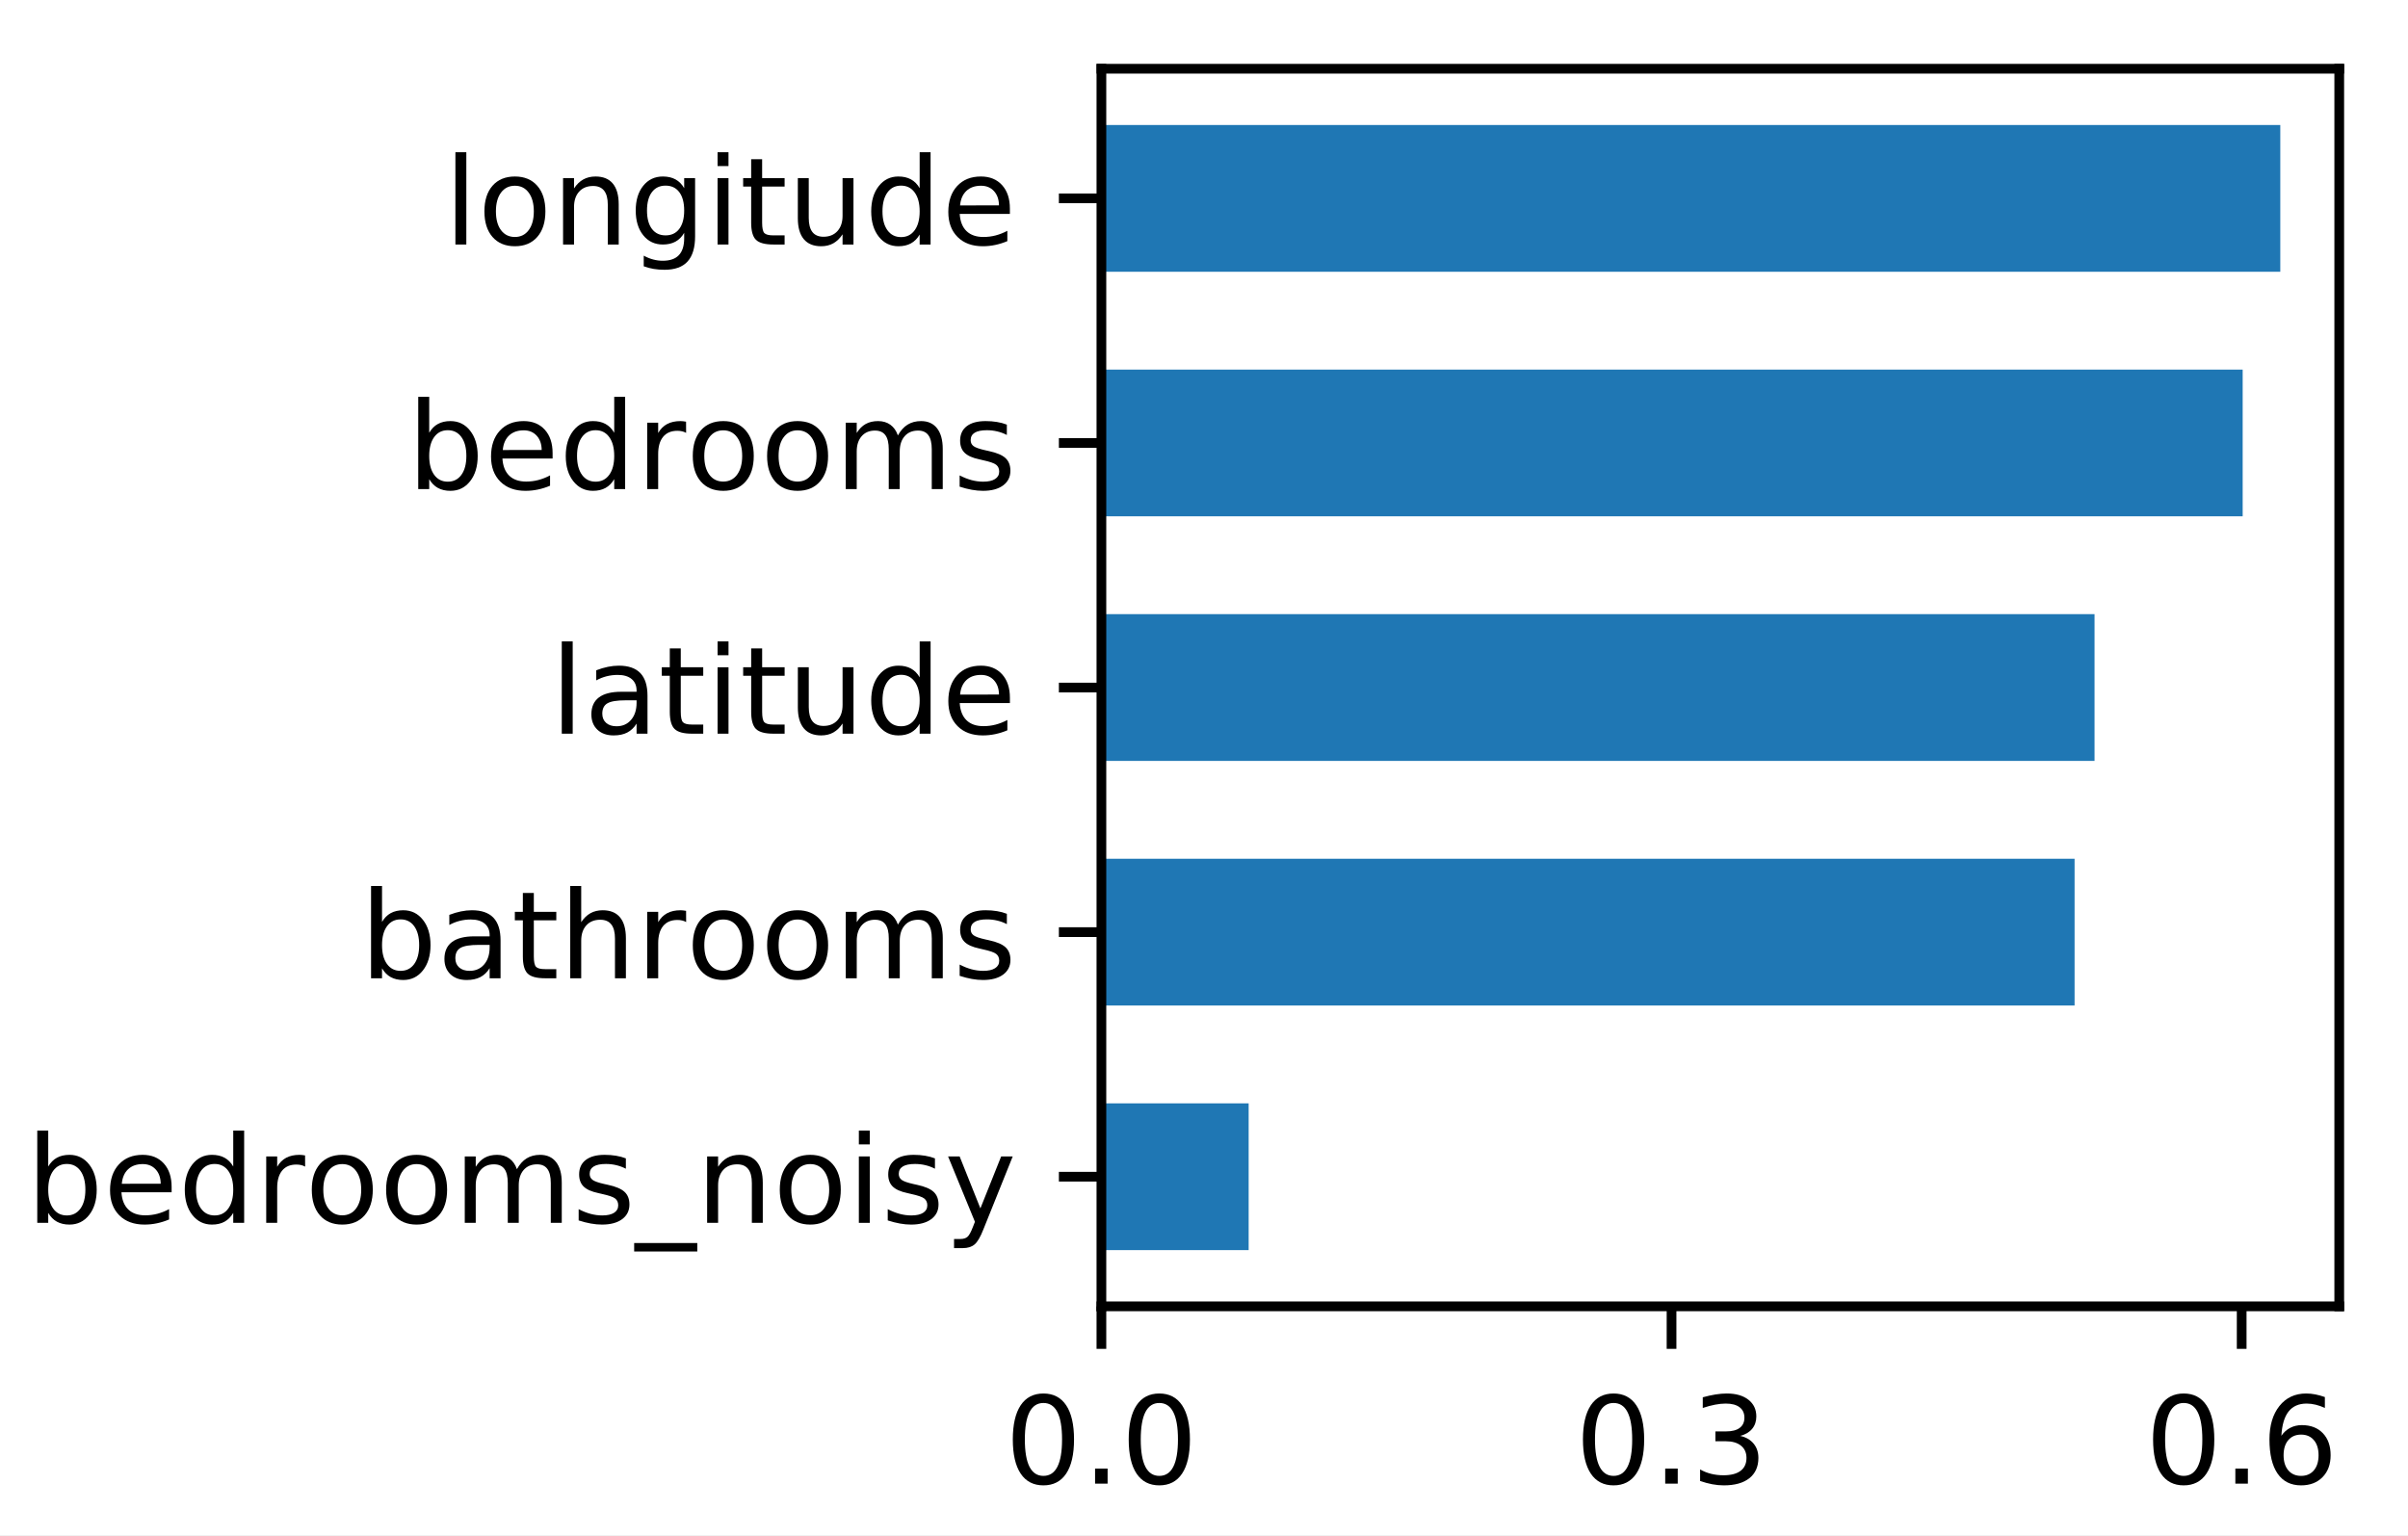
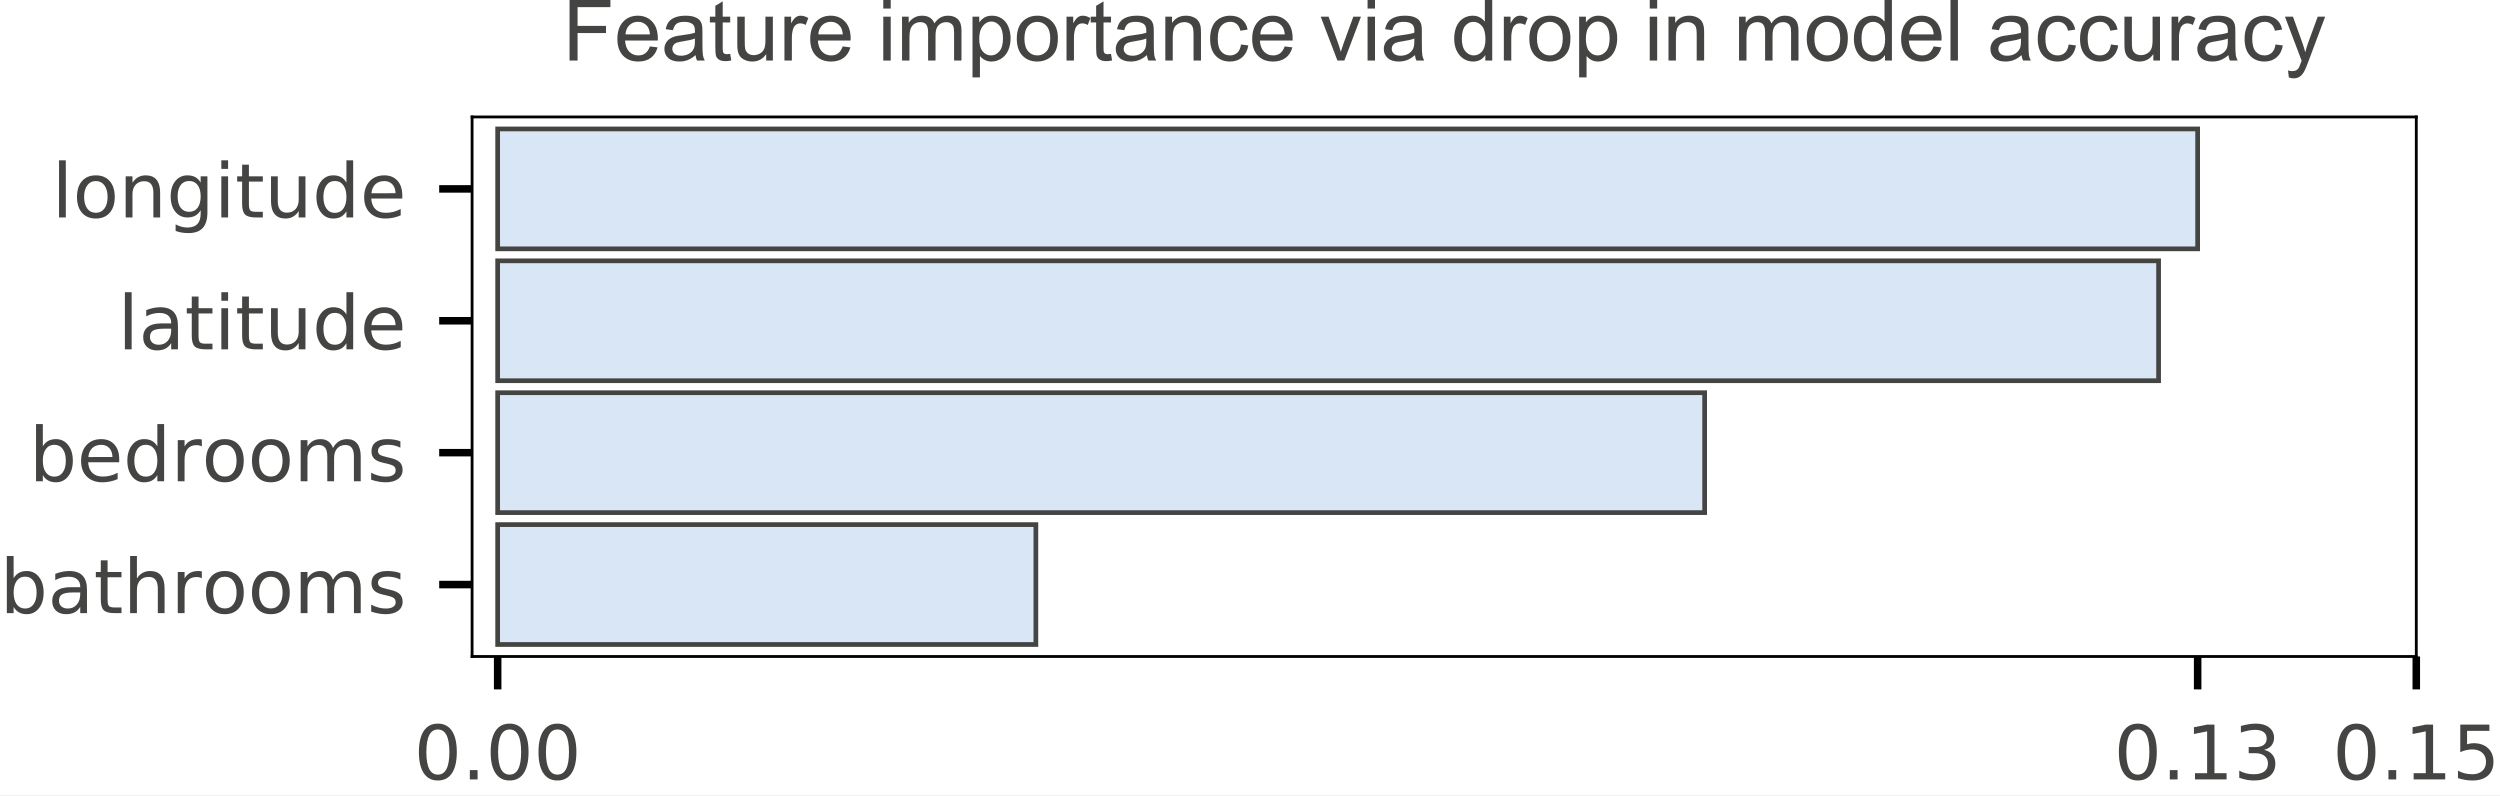
- <svg xmlns="http://www.w3.org/2000/svg" xmlns:xlink="http://www.w3.org/1999/xlink" height="126.398pt" version="1.1" viewBox="0 0 198.228 126.398" width="198.228pt">
+ <svg xmlns="http://www.w3.org/2000/svg" xmlns:xlink="http://www.w3.org/1999/xlink" height="84.585pt" version="1.1" viewBox="0 0 265.967 84.585" width="265.967pt">
  <defs>
    <style type="text/css">
*{stroke-linecap:butt;stroke-linejoin:round;}
  </style>
  </defs>
  <g id="figure_1">
    <g id="patch_1">
-       <path d="M 0 126.398  L 198.228 126.398  L 198.228 0  L 0 0  z " style="fill:#ffffff;" />
+       <path d="M 0 84.585  L 265.967 84.585  L 265.967 0  L 0 0  z " style="fill:#ffffff;" />
    </g>
    <g id="axes_1">
      <g id="patch_2">
-         <path d="M 90.668 107.56  L 192.568 107.56  L 192.568 5.66  L 90.668 5.66  z " style="fill:#ffffff;" />
+         <path d="M 50.224 69.842  L 257.061 69.842  L 257.061 12.442  L 50.224 12.442  z " style="fill:#ffffff;" />
      </g>
      <g id="patch_3">
-         <path clip-path="url(#pc4520ce288)" d="M 90.668 102.928  L 102.79 102.928  L 102.79 90.845  L 90.668 90.845  z " style="fill:#1f77b4;" />
+         <path clip-path="url(#pc465f124dc)" d="M 52.945 13.718  L 233.801 13.718  L 233.801 26.473  L 52.945 26.473  z " style="fill:#d9e6f5;stroke:#444443;stroke-linejoin:miter;stroke-width:0.5;" />
      </g>
      <g id="patch_4">
-         <path clip-path="url(#pc4520ce288)" d="M 90.668 82.79  L 170.781 82.79  L 170.781 70.707  L 90.668 70.707  z " style="fill:#1f77b4;" />
+         <path clip-path="url(#pc465f124dc)" d="M 52.945 27.749  L 229.646 27.749  L 229.646 40.504  L 52.945 40.504  z " style="fill:#d9e6f5;stroke:#444443;stroke-linejoin:miter;stroke-width:0.5;" />
      </g>
      <g id="patch_5">
-         <path clip-path="url(#pc4520ce288)" d="M 90.668 62.652  L 172.424 62.652  L 172.424 50.568  L 90.668 50.568  z " style="fill:#1f77b4;" />
+         <path clip-path="url(#pc465f124dc)" d="M 52.945 41.78  L 181.353 41.78  L 181.353 54.535  L 52.945 54.535  z " style="fill:#d9e6f5;stroke:#444443;stroke-linejoin:miter;stroke-width:0.5;" />
      </g>
      <g id="patch_6">
-         <path clip-path="url(#pc4520ce288)" d="M 90.668 42.513  L 184.618 42.513  L 184.618 30.43  L 90.668 30.43  z " style="fill:#1f77b4;" />
-       </g>
-       <g id="patch_7">
-         <path clip-path="url(#pc4520ce288)" d="M 90.668 22.375  L 187.715 22.375  L 187.715 10.292  L 90.668 10.292  z " style="fill:#1f77b4;" />
+         <path clip-path="url(#pc465f124dc)" d="M 52.945 55.811  L 110.203 55.811  L 110.203 68.566  L 52.945 68.566  z " style="fill:#d9e6f5;stroke:#444443;stroke-linejoin:miter;stroke-width:0.5;" />
      </g>
      <g id="matplotlib.axis_1">
        <g id="xtick_1">
          <g id="line2d_1">
            <defs>
-               <path d="M 0 0  L 0 3.5  " id="mdd2625c720" style="stroke:#000000;stroke-width:0.8;" />
-             </defs>
-             <g>
-               <use style="stroke:#000000;stroke-width:0.8;" x="90.668" xlink:href="#mdd2625c720" y="107.56" />
+               <path d="M 0 0  L 0 3.5  " id="m0de5655351" style="stroke:#000000;stroke-width:0.8;" />
+             </defs>
+             <g>
+               <use style="stroke:#000000;stroke-width:0.8;" x="52.945" xlink:href="#m0de5655351" y="69.842" />
            </g>
          </g>
          <g id="text_1">
            <defs>
              <path d="M 31.781 66.406  Q 24.172 66.406 20.328 58.906  Q 16.5 51.422 16.5 36.375  Q 16.5 21.391 20.328 13.891  Q 24.172 6.391 31.781 6.391  Q 39.453 6.391 43.281 13.891  Q 47.125 21.391 47.125 36.375  Q 47.125 51.422 43.281 58.906  Q 39.453 66.406 31.781 66.406  z M 31.781 74.219  Q 44.047 74.219 50.516 64.516  Q 56.984 54.828 56.984 36.375  Q 56.984 17.969 50.516 8.266  Q 44.047 -1.422 31.781 -1.422  Q 19.531 -1.422 13.062 8.266  Q 6.594 17.969 6.594 36.375  Q 6.594 54.828 13.062 64.516  Q 19.531 74.219 31.781 74.219  z " id="DejaVuSans-30" />
              <path d="M 10.688 12.406  L 21 12.406  L 21 0  L 10.688 0  z " id="DejaVuSans-2e" />
            </defs>
-             <g transform="translate(82.71625 122.1584)scale(0.1 -0.1)">
+             <g style="fill:#444443;" transform="translate(44.03905 82.92078)scale(0.08 -0.08)">
              <use xlink:href="#DejaVuSans-30" />
              <use x="63.623" xlink:href="#DejaVuSans-2e" />
              <use x="95.41" xlink:href="#DejaVuSans-30" />
+               <use x="159.033" xlink:href="#DejaVuSans-30" />
            </g>
          </g>
        </g>
        <g id="xtick_2">
          <g id="line2d_2">
            <g>
-               <use style="stroke:#000000;stroke-width:0.8;" x="137.602" xlink:href="#mdd2625c720" y="107.56" />
+               <use style="stroke:#000000;stroke-width:0.8;" x="233.801" xlink:href="#m0de5655351" y="69.842" />
            </g>
          </g>
          <g id="text_2">
            <defs>
+               <path d="M 12.406 8.297  L 28.516 8.297  L 28.516 63.922  L 10.984 60.406  L 10.984 69.391  L 28.422 72.906  L 38.281 72.906  L 38.281 8.297  L 54.391 8.297  L 54.391 0  L 12.406 0  z " id="DejaVuSans-31" />
              <path d="M 40.578 39.312  Q 47.656 37.797 51.625 33  Q 55.609 28.219 55.609 21.188  Q 55.609 10.406 48.188 4.484  Q 40.766 -1.422 27.094 -1.422  Q 22.516 -1.422 17.656 -0.516  Q 12.797 0.391 7.625 2.203  L 7.625 11.719  Q 11.719 9.328 16.594 8.109  Q 21.484 6.891 26.812 6.891  Q 36.078 6.891 40.938 10.547  Q 45.797 14.203 45.797 21.188  Q 45.797 27.641 41.281 31.266  Q 36.766 34.906 28.719 34.906  L 20.219 34.906  L 20.219 43.016  L 29.109 43.016  Q 36.375 43.016 40.234 45.922  Q 44.094 48.828 44.094 54.297  Q 44.094 59.906 40.109 62.906  Q 36.141 65.922 28.719 65.922  Q 24.656 65.922 20.016 65.031  Q 15.375 64.156 9.812 62.312  L 9.812 71.094  Q 15.438 72.656 20.344 73.438  Q 25.25 74.219 29.594 74.219  Q 40.828 74.219 47.359 69.109  Q 53.906 64.016 53.906 55.328  Q 53.906 49.266 50.438 45.094  Q 46.969 40.922 40.578 39.312  z " id="DejaVuSans-33" />
            </defs>
-             <g transform="translate(129.6503 122.1584)scale(0.1 -0.1)">
+             <g style="fill:#444443;" transform="translate(224.8943 82.92078)scale(0.08 -0.08)">
              <use xlink:href="#DejaVuSans-30" />
              <use x="63.623" xlink:href="#DejaVuSans-2e" />
-               <use x="95.41" xlink:href="#DejaVuSans-33" />
+               <use x="95.41" xlink:href="#DejaVuSans-31" />
+               <use x="159.033" xlink:href="#DejaVuSans-33" />
            </g>
          </g>
        </g>
        <g id="xtick_3">
          <g id="line2d_3">
            <g>
-               <use style="stroke:#000000;stroke-width:0.8;" x="184.536" xlink:href="#mdd2625c720" y="107.56" />
+               <use style="stroke:#000000;stroke-width:0.8;" x="257.061" xlink:href="#m0de5655351" y="69.842" />
            </g>
          </g>
          <g id="text_3">
            <defs>
-               <path d="M 33.016 40.375  Q 26.375 40.375 22.484 35.828  Q 18.609 31.297 18.609 23.391  Q 18.609 15.531 22.484 10.953  Q 26.375 6.391 33.016 6.391  Q 39.656 6.391 43.531 10.953  Q 47.406 15.531 47.406 23.391  Q 47.406 31.297 43.531 35.828  Q 39.656 40.375 33.016 40.375  z M 52.594 71.297  L 52.594 62.312  Q 48.875 64.062 45.094 64.984  Q 41.312 65.922 37.594 65.922  Q 27.828 65.922 22.672 59.328  Q 17.531 52.734 16.797 39.406  Q 19.672 43.656 24.016 45.922  Q 28.375 48.188 33.594 48.188  Q 44.578 48.188 50.953 41.516  Q 57.328 34.859 57.328 23.391  Q 57.328 12.156 50.688 5.359  Q 44.047 -1.422 33.016 -1.422  Q 20.359 -1.422 13.672 8.266  Q 6.984 17.969 6.984 36.375  Q 6.984 53.656 15.188 63.938  Q 23.391 74.219 37.203 74.219  Q 40.922 74.219 44.703 73.484  Q 48.484 72.75 52.594 71.297  z " id="DejaVuSans-36" />
-             </defs>
-             <g transform="translate(176.5843 122.1584)scale(0.1 -0.1)">
+               <path d="M 10.797 72.906  L 49.516 72.906  L 49.516 64.594  L 19.828 64.594  L 19.828 46.734  Q 21.969 47.469 24.109 47.828  Q 26.266 48.188 28.422 48.188  Q 40.625 48.188 47.75 41.5  Q 54.891 34.812 54.891 23.391  Q 54.891 11.625 47.562 5.094  Q 40.234 -1.422 26.906 -1.422  Q 22.312 -1.422 17.547 -0.641  Q 12.797 0.141 7.719 1.703  L 7.719 11.625  Q 12.109 9.234 16.797 8.062  Q 21.484 6.891 26.703 6.891  Q 35.156 6.891 40.078 11.328  Q 45.016 15.766 45.016 23.391  Q 45.016 31 40.078 35.438  Q 35.156 39.891 26.703 39.891  Q 22.75 39.891 18.812 39.016  Q 14.891 38.141 10.797 36.281  z " id="DejaVuSans-35" />
+             </defs>
+             <g style="fill:#444443;" transform="translate(248.155 82.92078)scale(0.08 -0.08)">
              <use xlink:href="#DejaVuSans-30" />
              <use x="63.623" xlink:href="#DejaVuSans-2e" />
-               <use x="95.41" xlink:href="#DejaVuSans-36" />
+               <use x="95.41" xlink:href="#DejaVuSans-31" />
+               <use x="159.033" xlink:href="#DejaVuSans-35" />
            </g>
          </g>
        </g>
      </g>
      <g id="matplotlib.axis_2">
        <g id="ytick_1">
          <g id="line2d_4">
            <defs>
-               <path d="M 0 0  L -3.5 0  " id="macccbef95c" style="stroke:#000000;stroke-width:0.8;" />
-             </defs>
-             <g>
-               <use style="stroke:#000000;stroke-width:0.8;" x="90.668" xlink:href="#macccbef95c" y="96.887" />
+               <path d="M 0 0  L -3.5 0  " id="me1aee304d0" style="stroke:#000000;stroke-width:0.8;" />
+             </defs>
+             <g>
+               <use style="stroke:#000000;stroke-width:0.8;" x="50.224" xlink:href="#me1aee304d0" y="20.095" />
            </g>
          </g>
          <g id="text_4">
            <defs>
+               <path d="M 9.422 75.984  L 18.406 75.984  L 18.406 0  L 9.422 0  z " id="DejaVuSans-6c" />
+               <path d="M 30.609 48.391  Q 23.391 48.391 19.188 42.75  Q 14.984 37.109 14.984 27.297  Q 14.984 17.484 19.156 11.844  Q 23.344 6.203 30.609 6.203  Q 37.797 6.203 41.984 11.859  Q 46.188 17.531 46.188 27.297  Q 46.188 37.016 41.984 42.703  Q 37.797 48.391 30.609 48.391  z M 30.609 56  Q 42.328 56 49.016 48.375  Q 55.719 40.766 55.719 27.297  Q 55.719 13.875 49.016 6.219  Q 42.328 -1.422 30.609 -1.422  Q 18.844 -1.422 12.172 6.219  Q 5.516 13.875 5.516 27.297  Q 5.516 40.766 12.172 48.375  Q 18.844 56 30.609 56  z " id="DejaVuSans-6f" />
+               <path d="M 54.891 33.016  L 54.891 0  L 45.906 0  L 45.906 32.719  Q 45.906 40.484 42.875 44.328  Q 39.844 48.188 33.797 48.188  Q 26.516 48.188 22.312 43.547  Q 18.109 38.922 18.109 30.906  L 18.109 0  L 9.078 0  L 9.078 54.688  L 18.109 54.688  L 18.109 46.188  Q 21.344 51.125 25.703 53.562  Q 30.078 56 35.797 56  Q 45.219 56 50.047 50.172  Q 54.891 44.344 54.891 33.016  z " id="DejaVuSans-6e" />
+               <path d="M 45.406 27.984  Q 45.406 37.75 41.375 43.109  Q 37.359 48.484 30.078 48.484  Q 22.859 48.484 18.828 43.109  Q 14.797 37.75 14.797 27.984  Q 14.797 18.266 18.828 12.891  Q 22.859 7.516 30.078 7.516  Q 37.359 7.516 41.375 12.891  Q 45.406 18.266 45.406 27.984  z M 54.391 6.781  Q 54.391 -7.172 48.188 -13.984  Q 42 -20.797 29.203 -20.797  Q 24.469 -20.797 20.266 -20.094  Q 16.062 -19.391 12.109 -17.922  L 12.109 -9.188  Q 16.062 -11.328 19.922 -12.344  Q 23.781 -13.375 27.781 -13.375  Q 36.625 -13.375 41.016 -8.766  Q 45.406 -4.156 45.406 5.172  L 45.406 9.625  Q 42.625 4.781 38.281 2.391  Q 33.938 0 27.875 0  Q 17.828 0 11.672 7.656  Q 5.516 15.328 5.516 27.984  Q 5.516 40.672 11.672 48.328  Q 17.828 56 27.875 56  Q 33.938 56 38.281 53.609  Q 42.625 51.219 45.406 46.391  L 45.406 54.688  L 54.391 54.688  z " id="DejaVuSans-67" />
+               <path d="M 9.422 54.688  L 18.406 54.688  L 18.406 0  L 9.422 0  z M 9.422 75.984  L 18.406 75.984  L 18.406 64.594  L 9.422 64.594  z " id="DejaVuSans-69" />
+               <path d="M 18.312 70.219  L 18.312 54.688  L 36.812 54.688  L 36.812 47.703  L 18.312 47.703  L 18.312 18.016  Q 18.312 11.328 20.141 9.422  Q 21.969 7.516 27.594 7.516  L 36.812 7.516  L 36.812 0  L 27.594 0  Q 17.188 0 13.234 3.875  Q 9.281 7.766 9.281 18.016  L 9.281 47.703  L 2.688 47.703  L 2.688 54.688  L 9.281 54.688  L 9.281 70.219  z " id="DejaVuSans-74" />
+               <path d="M 8.5 21.578  L 8.5 54.688  L 17.484 54.688  L 17.484 21.922  Q 17.484 14.156 20.5 10.266  Q 23.531 6.391 29.594 6.391  Q 36.859 6.391 41.078 11.031  Q 45.312 15.672 45.312 23.688  L 45.312 54.688  L 54.297 54.688  L 54.297 0  L 45.312 0  L 45.312 8.406  Q 42.047 3.422 37.719 1  Q 33.406 -1.422 27.688 -1.422  Q 18.266 -1.422 13.375 4.438  Q 8.5 10.297 8.5 21.578  z M 31.109 56  z " id="DejaVuSans-75" />
+               <path d="M 45.406 46.391  L 45.406 75.984  L 54.391 75.984  L 54.391 0  L 45.406 0  L 45.406 8.203  Q 42.578 3.328 38.25 0.953  Q 33.938 -1.422 27.875 -1.422  Q 17.969 -1.422 11.734 6.484  Q 5.516 14.406 5.516 27.297  Q 5.516 40.188 11.734 48.094  Q 17.969 56 27.875 56  Q 33.938 56 38.25 53.625  Q 42.578 51.266 45.406 46.391  z M 14.797 27.297  Q 14.797 17.391 18.875 11.75  Q 22.953 6.109 30.078 6.109  Q 37.203 6.109 41.297 11.75  Q 45.406 17.391 45.406 27.297  Q 45.406 37.203 41.297 42.844  Q 37.203 48.484 30.078 48.484  Q 22.953 48.484 18.875 42.844  Q 14.797 37.203 14.797 27.297  z " id="DejaVuSans-64" />
+               <path d="M 56.203 29.594  L 56.203 25.203  L 14.891 25.203  Q 15.484 15.922 20.484 11.062  Q 25.484 6.203 34.422 6.203  Q 39.594 6.203 44.453 7.469  Q 49.312 8.734 54.109 11.281  L 54.109 2.781  Q 49.266 0.734 44.188 -0.344  Q 39.109 -1.422 33.891 -1.422  Q 20.797 -1.422 13.156 6.188  Q 5.516 13.812 5.516 26.812  Q 5.516 40.234 12.766 48.109  Q 20.016 56 32.328 56  Q 43.359 56 49.781 48.891  Q 56.203 41.797 56.203 29.594  z M 47.219 32.234  Q 47.125 39.594 43.094 43.984  Q 39.062 48.391 32.422 48.391  Q 24.906 48.391 20.391 44.141  Q 15.875 39.891 15.188 32.172  z " id="DejaVuSans-65" />
+             </defs>
+             <g style="fill:#444443;" transform="translate(5.5275 23.13474)scale(0.08 -0.08)">
+               <use xlink:href="#DejaVuSans-6c" />
+               <use x="27.783" xlink:href="#DejaVuSans-6f" />
+               <use x="88.965" xlink:href="#DejaVuSans-6e" />
+               <use x="152.344" xlink:href="#DejaVuSans-67" />
+               <use x="215.82" xlink:href="#DejaVuSans-69" />
+               <use x="243.604" xlink:href="#DejaVuSans-74" />
+               <use x="282.812" xlink:href="#DejaVuSans-75" />
+               <use x="346.191" xlink:href="#DejaVuSans-64" />
+               <use x="409.668" xlink:href="#DejaVuSans-65" />
+             </g>
+           </g>
+         </g>
+         <g id="ytick_2">
+           <g id="line2d_5">
+             <g>
+               <use style="stroke:#000000;stroke-width:0.8;" x="50.224" xlink:href="#me1aee304d0" y="34.126" />
+             </g>
+           </g>
+           <g id="text_5">
+             <defs>
+               <path d="M 34.281 27.484  Q 23.391 27.484 19.188 25  Q 14.984 22.516 14.984 16.5  Q 14.984 11.719 18.141 8.906  Q 21.297 6.109 26.703 6.109  Q 34.188 6.109 38.703 11.406  Q 43.219 16.703 43.219 25.484  L 43.219 27.484  z M 52.203 31.203  L 52.203 0  L 43.219 0  L 43.219 8.297  Q 40.141 3.328 35.547 0.953  Q 30.953 -1.422 24.312 -1.422  Q 15.922 -1.422 10.953 3.297  Q 6 8.016 6 15.922  Q 6 25.141 12.172 29.828  Q 18.359 34.516 30.609 34.516  L 43.219 34.516  L 43.219 35.406  Q 43.219 41.609 39.141 45  Q 35.062 48.391 27.688 48.391  Q 23 48.391 18.547 47.266  Q 14.109 46.141 10.016 43.891  L 10.016 52.203  Q 14.938 54.109 19.578 55.047  Q 24.219 56 28.609 56  Q 40.484 56 46.344 49.844  Q 52.203 43.703 52.203 31.203  z " id="DejaVuSans-61" />
+             </defs>
+             <g style="fill:#444443;" transform="translate(12.5325 37.16585)scale(0.08 -0.08)">
+               <use xlink:href="#DejaVuSans-6c" />
+               <use x="27.783" xlink:href="#DejaVuSans-61" />
+               <use x="89.062" xlink:href="#DejaVuSans-74" />
+               <use x="128.271" xlink:href="#DejaVuSans-69" />
+               <use x="156.055" xlink:href="#DejaVuSans-74" />
+               <use x="195.264" xlink:href="#DejaVuSans-75" />
+               <use x="258.643" xlink:href="#DejaVuSans-64" />
+               <use x="322.119" xlink:href="#DejaVuSans-65" />
+             </g>
+           </g>
+         </g>
+         <g id="ytick_3">
+           <g id="line2d_6">
+             <g>
+               <use style="stroke:#000000;stroke-width:0.8;" x="50.224" xlink:href="#me1aee304d0" y="48.158" />
+             </g>
+           </g>
+           <g id="text_6">
+             <defs>
              <path d="M 48.688 27.297  Q 48.688 37.203 44.609 42.844  Q 40.531 48.484 33.406 48.484  Q 26.266 48.484 22.188 42.844  Q 18.109 37.203 18.109 27.297  Q 18.109 17.391 22.188 11.75  Q 26.266 6.109 33.406 6.109  Q 40.531 6.109 44.609 11.75  Q 48.688 17.391 48.688 27.297  z M 18.109 46.391  Q 20.953 51.266 25.266 53.625  Q 29.594 56 35.594 56  Q 45.562 56 51.781 48.094  Q 58.016 40.188 58.016 27.297  Q 58.016 14.406 51.781 6.484  Q 45.562 -1.422 35.594 -1.422  Q 29.594 -1.422 25.266 0.953  Q 20.953 3.328 18.109 8.203  L 18.109 0  L 9.078 0  L 9.078 75.984  L 18.109 75.984  z " id="DejaVuSans-62" />
-               <path d="M 56.203 29.594  L 56.203 25.203  L 14.891 25.203  Q 15.484 15.922 20.484 11.062  Q 25.484 6.203 34.422 6.203  Q 39.594 6.203 44.453 7.469  Q 49.312 8.734 54.109 11.281  L 54.109 2.781  Q 49.266 0.734 44.188 -0.344  Q 39.109 -1.422 33.891 -1.422  Q 20.797 -1.422 13.156 6.188  Q 5.516 13.812 5.516 26.812  Q 5.516 40.234 12.766 48.109  Q 20.016 56 32.328 56  Q 43.359 56 49.781 48.891  Q 56.203 41.797 56.203 29.594  z M 47.219 32.234  Q 47.125 39.594 43.094 43.984  Q 39.062 48.391 32.422 48.391  Q 24.906 48.391 20.391 44.141  Q 15.875 39.891 15.188 32.172  z " id="DejaVuSans-65" />
-               <path d="M 45.406 46.391  L 45.406 75.984  L 54.391 75.984  L 54.391 0  L 45.406 0  L 45.406 8.203  Q 42.578 3.328 38.25 0.953  Q 33.938 -1.422 27.875 -1.422  Q 17.969 -1.422 11.734 6.484  Q 5.516 14.406 5.516 27.297  Q 5.516 40.188 11.734 48.094  Q 17.969 56 27.875 56  Q 33.938 56 38.25 53.625  Q 42.578 51.266 45.406 46.391  z M 14.797 27.297  Q 14.797 17.391 18.875 11.75  Q 22.953 6.109 30.078 6.109  Q 37.203 6.109 41.297 11.75  Q 45.406 17.391 45.406 27.297  Q 45.406 37.203 41.297 42.844  Q 37.203 48.484 30.078 48.484  Q 22.953 48.484 18.875 42.844  Q 14.797 37.203 14.797 27.297  z " id="DejaVuSans-64" />
              <path d="M 41.109 46.297  Q 39.594 47.172 37.812 47.578  Q 36.031 48 33.891 48  Q 26.266 48 22.188 43.047  Q 18.109 38.094 18.109 28.812  L 18.109 0  L 9.078 0  L 9.078 54.688  L 18.109 54.688  L 18.109 46.188  Q 20.953 51.172 25.484 53.578  Q 30.031 56 36.531 56  Q 37.453 56 38.578 55.875  Q 39.703 55.766 41.062 55.516  z " id="DejaVuSans-72" />
-               <path d="M 30.609 48.391  Q 23.391 48.391 19.188 42.75  Q 14.984 37.109 14.984 27.297  Q 14.984 17.484 19.156 11.844  Q 23.344 6.203 30.609 6.203  Q 37.797 6.203 41.984 11.859  Q 46.188 17.531 46.188 27.297  Q 46.188 37.016 41.984 42.703  Q 37.797 48.391 30.609 48.391  z M 30.609 56  Q 42.328 56 49.016 48.375  Q 55.719 40.766 55.719 27.297  Q 55.719 13.875 49.016 6.219  Q 42.328 -1.422 30.609 -1.422  Q 18.844 -1.422 12.172 6.219  Q 5.516 13.875 5.516 27.297  Q 5.516 40.766 12.172 48.375  Q 18.844 56 30.609 56  z " id="DejaVuSans-6f" />
              <path d="M 52 44.188  Q 55.375 50.25 60.062 53.125  Q 64.75 56 71.094 56  Q 79.641 56 84.281 50.016  Q 88.922 44.047 88.922 33.016  L 88.922 0  L 79.891 0  L 79.891 32.719  Q 79.891 40.578 77.094 44.375  Q 74.312 48.188 68.609 48.188  Q 61.625 48.188 57.562 43.547  Q 53.516 38.922 53.516 30.906  L 53.516 0  L 44.484 0  L 44.484 32.719  Q 44.484 40.625 41.703 44.406  Q 38.922 48.188 33.109 48.188  Q 26.219 48.188 22.156 43.531  Q 18.109 38.875 18.109 30.906  L 18.109 0  L 9.078 0  L 9.078 54.688  L 18.109 54.688  L 18.109 46.188  Q 21.188 51.219 25.484 53.609  Q 29.781 56 35.688 56  Q 41.656 56 45.828 52.969  Q 50 49.953 52 44.188  z " id="DejaVuSans-6d" />
              <path d="M 44.281 53.078  L 44.281 44.578  Q 40.484 46.531 36.375 47.5  Q 32.281 48.484 27.875 48.484  Q 21.188 48.484 17.844 46.438  Q 14.5 44.391 14.5 40.281  Q 14.5 37.156 16.891 35.375  Q 19.281 33.594 26.516 31.984  L 29.594 31.297  Q 39.156 29.25 43.188 25.516  Q 47.219 21.781 47.219 15.094  Q 47.219 7.469 41.188 3.016  Q 35.156 -1.422 24.609 -1.422  Q 20.219 -1.422 15.453 -0.562  Q 10.688 0.297 5.422 2  L 5.422 11.281  Q 10.406 8.688 15.234 7.391  Q 20.062 6.109 24.812 6.109  Q 31.156 6.109 34.562 8.281  Q 37.984 10.453 37.984 14.406  Q 37.984 18.062 35.516 20.016  Q 33.062 21.969 24.703 23.781  L 21.578 24.516  Q 13.234 26.266 9.516 29.906  Q 5.812 33.547 5.812 39.891  Q 5.812 47.609 11.281 51.797  Q 16.75 56 26.812 56  Q 31.781 56 36.172 55.266  Q 40.578 54.547 44.281 53.078  z " id="DejaVuSans-73" />
-               <path d="M 50.984 -16.609  L 50.984 -23.578  L -0.984 -23.578  L -0.984 -16.609  z " id="DejaVuSans-5f" />
-               <path d="M 54.891 33.016  L 54.891 0  L 45.906 0  L 45.906 32.719  Q 45.906 40.484 42.875 44.328  Q 39.844 48.188 33.797 48.188  Q 26.516 48.188 22.312 43.547  Q 18.109 38.922 18.109 30.906  L 18.109 0  L 9.078 0  L 9.078 54.688  L 18.109 54.688  L 18.109 46.188  Q 21.344 51.125 25.703 53.562  Q 30.078 56 35.797 56  Q 45.219 56 50.047 50.172  Q 54.891 44.344 54.891 33.016  z " id="DejaVuSans-6e" />
-               <path d="M 9.422 54.688  L 18.406 54.688  L 18.406 0  L 9.422 0  z M 9.422 75.984  L 18.406 75.984  L 18.406 64.594  L 9.422 64.594  z " id="DejaVuSans-69" />
-               <path d="M 32.172 -5.078  Q 28.375 -14.844 24.75 -17.812  Q 21.141 -20.797 15.094 -20.797  L 7.906 -20.797  L 7.906 -13.281  L 13.188 -13.281  Q 16.891 -13.281 18.938 -11.516  Q 21 -9.766 23.484 -3.219  L 25.094 0.875  L 2.984 54.688  L 12.5 54.688  L 29.594 11.922  L 46.688 54.688  L 56.203 54.688  z " id="DejaVuSans-79" />
-             </defs>
-             <g transform="translate(2.16 100.6859)scale(0.1 -0.1)">
+             </defs>
+             <g style="fill:#444443;" transform="translate(3.1075 51.19696)scale(0.08 -0.08)">
              <use xlink:href="#DejaVuSans-62" />
              <use x="63.477" xlink:href="#DejaVuSans-65" />
              <use x="125" xlink:href="#DejaVuSans-64" />
              <use x="188.477" xlink:href="#DejaVuSans-72" />
              <use x="229.559" xlink:href="#DejaVuSans-6f" />
              <use x="290.74" xlink:href="#DejaVuSans-6f" />
              <use x="351.922" xlink:href="#DejaVuSans-6d" />
              <use x="449.334" xlink:href="#DejaVuSans-73" />
-               <use x="501.434" xlink:href="#DejaVuSans-5f" />
-               <use x="551.434" xlink:href="#DejaVuSans-6e" />
-               <use x="614.812" xlink:href="#DejaVuSans-6f" />
-               <use x="675.994" xlink:href="#DejaVuSans-69" />
-               <use x="703.777" xlink:href="#DejaVuSans-73" />
-               <use x="755.877" xlink:href="#DejaVuSans-79" />
-             </g>
-           </g>
-         </g>
-         <g id="ytick_2">
-           <g id="line2d_5">
-             <g>
-               <use style="stroke:#000000;stroke-width:0.8;" x="90.668" xlink:href="#macccbef95c" y="76.748" />
-             </g>
-           </g>
-           <g id="text_5">
-             <defs>
-               <path d="M 34.281 27.484  Q 23.391 27.484 19.188 25  Q 14.984 22.516 14.984 16.5  Q 14.984 11.719 18.141 8.906  Q 21.297 6.109 26.703 6.109  Q 34.188 6.109 38.703 11.406  Q 43.219 16.703 43.219 25.484  L 43.219 27.484  z M 52.203 31.203  L 52.203 0  L 43.219 0  L 43.219 8.297  Q 40.141 3.328 35.547 0.953  Q 30.953 -1.422 24.312 -1.422  Q 15.922 -1.422 10.953 3.297  Q 6 8.016 6 15.922  Q 6 25.141 12.172 29.828  Q 18.359 34.516 30.609 34.516  L 43.219 34.516  L 43.219 35.406  Q 43.219 41.609 39.141 45  Q 35.062 48.391 27.688 48.391  Q 23 48.391 18.547 47.266  Q 14.109 46.141 10.016 43.891  L 10.016 52.203  Q 14.938 54.109 19.578 55.047  Q 24.219 56 28.609 56  Q 40.484 56 46.344 49.844  Q 52.203 43.703 52.203 31.203  z " id="DejaVuSans-61" />
-               <path d="M 18.312 70.219  L 18.312 54.688  L 36.812 54.688  L 36.812 47.703  L 18.312 47.703  L 18.312 18.016  Q 18.312 11.328 20.141 9.422  Q 21.969 7.516 27.594 7.516  L 36.812 7.516  L 36.812 0  L 27.594 0  Q 17.188 0 13.234 3.875  Q 9.281 7.766 9.281 18.016  L 9.281 47.703  L 2.688 47.703  L 2.688 54.688  L 9.281 54.688  L 9.281 70.219  z " id="DejaVuSans-74" />
+             </g>
+           </g>
+         </g>
+         <g id="ytick_4">
+           <g id="line2d_7">
+             <g>
+               <use style="stroke:#000000;stroke-width:0.8;" x="50.224" xlink:href="#me1aee304d0" y="62.189" />
+             </g>
+           </g>
+           <g id="text_7">
+             <defs>
              <path d="M 54.891 33.016  L 54.891 0  L 45.906 0  L 45.906 32.719  Q 45.906 40.484 42.875 44.328  Q 39.844 48.188 33.797 48.188  Q 26.516 48.188 22.312 43.547  Q 18.109 38.922 18.109 30.906  L 18.109 0  L 9.078 0  L 9.078 75.984  L 18.109 75.984  L 18.109 46.188  Q 21.344 51.125 25.703 53.562  Q 30.078 56 35.797 56  Q 45.219 56 50.047 50.172  Q 54.891 44.344 54.891 33.016  z " id="DejaVuSans-68" />
            </defs>
-             <g transform="translate(29.63812 80.54756)scale(0.1 -0.1)">
+             <g style="fill:#444443;" transform="translate(0 65.22807)scale(0.08 -0.08)">
              <use xlink:href="#DejaVuSans-62" />
              <use x="63.477" xlink:href="#DejaVuSans-61" />
              <use x="124.756" xlink:href="#DejaVuSans-74" />
              <use x="163.965" xlink:href="#DejaVuSans-68" />
              <use x="227.344" xlink:href="#DejaVuSans-72" />
              <use x="268.426" xlink:href="#DejaVuSans-6f" />
              <use x="329.607" xlink:href="#DejaVuSans-6f" />
              <use x="390.789" xlink:href="#DejaVuSans-6d" />
              <use x="488.201" xlink:href="#DejaVuSans-73" />
            </g>
          </g>
        </g>
-         <g id="ytick_3">
-           <g id="line2d_6">
-             <g>
-               <use style="stroke:#000000;stroke-width:0.8;" x="90.668" xlink:href="#macccbef95c" y="56.61" />
-             </g>
-           </g>
-           <g id="text_6">
-             <defs>
-               <path d="M 9.422 75.984  L 18.406 75.984  L 18.406 0  L 9.422 0  z " id="DejaVuSans-6c" />
-               <path d="M 8.5 21.578  L 8.5 54.688  L 17.484 54.688  L 17.484 21.922  Q 17.484 14.156 20.5 10.266  Q 23.531 6.391 29.594 6.391  Q 36.859 6.391 41.078 11.031  Q 45.312 15.672 45.312 23.688  L 45.312 54.688  L 54.297 54.688  L 54.297 0  L 45.312 0  L 45.312 8.406  Q 42.047 3.422 37.719 1  Q 33.406 -1.422 27.688 -1.422  Q 18.266 -1.422 13.375 4.438  Q 8.5 10.297 8.5 21.578  z M 31.109 56  z " id="DejaVuSans-75" />
-             </defs>
-             <g transform="translate(45.30375 60.40922)scale(0.1 -0.1)">
-               <use xlink:href="#DejaVuSans-6c" />
-               <use x="27.783" xlink:href="#DejaVuSans-61" />
-               <use x="89.062" xlink:href="#DejaVuSans-74" />
-               <use x="128.271" xlink:href="#DejaVuSans-69" />
-               <use x="156.055" xlink:href="#DejaVuSans-74" />
-               <use x="195.264" xlink:href="#DejaVuSans-75" />
-               <use x="258.643" xlink:href="#DejaVuSans-64" />
-               <use x="322.119" xlink:href="#DejaVuSans-65" />
-             </g>
-           </g>
-         </g>
-         <g id="ytick_4">
-           <g id="line2d_7">
-             <g>
-               <use style="stroke:#000000;stroke-width:0.8;" x="90.668" xlink:href="#macccbef95c" y="36.472" />
-             </g>
-           </g>
-           <g id="text_7">
-             <g transform="translate(33.5225 40.27088)scale(0.1 -0.1)">
-               <use xlink:href="#DejaVuSans-62" />
-               <use x="63.477" xlink:href="#DejaVuSans-65" />
-               <use x="125" xlink:href="#DejaVuSans-64" />
-               <use x="188.477" xlink:href="#DejaVuSans-72" />
-               <use x="229.559" xlink:href="#DejaVuSans-6f" />
-               <use x="290.74" xlink:href="#DejaVuSans-6f" />
-               <use x="351.922" xlink:href="#DejaVuSans-6d" />
-               <use x="449.334" xlink:href="#DejaVuSans-73" />
-             </g>
-           </g>
-         </g>
-         <g id="ytick_5">
-           <g id="line2d_8">
-             <g>
-               <use style="stroke:#000000;stroke-width:0.8;" x="90.668" xlink:href="#macccbef95c" y="16.333" />
-             </g>
-           </g>
-           <g id="text_8">
-             <defs>
-               <path d="M 45.406 27.984  Q 45.406 37.75 41.375 43.109  Q 37.359 48.484 30.078 48.484  Q 22.859 48.484 18.828 43.109  Q 14.797 37.75 14.797 27.984  Q 14.797 18.266 18.828 12.891  Q 22.859 7.516 30.078 7.516  Q 37.359 7.516 41.375 12.891  Q 45.406 18.266 45.406 27.984  z M 54.391 6.781  Q 54.391 -7.172 48.188 -13.984  Q 42 -20.797 29.203 -20.797  Q 24.469 -20.797 20.266 -20.094  Q 16.062 -19.391 12.109 -17.922  L 12.109 -9.188  Q 16.062 -11.328 19.922 -12.344  Q 23.781 -13.375 27.781 -13.375  Q 36.625 -13.375 41.016 -8.766  Q 45.406 -4.156 45.406 5.172  L 45.406 9.625  Q 42.625 4.781 38.281 2.391  Q 33.938 0 27.875 0  Q 17.828 0 11.672 7.656  Q 5.516 15.328 5.516 27.984  Q 5.516 40.672 11.672 48.328  Q 17.828 56 27.875 56  Q 33.938 56 38.281 53.609  Q 42.625 51.219 45.406 46.391  L 45.406 54.688  L 54.391 54.688  z " id="DejaVuSans-67" />
-             </defs>
-             <g transform="translate(36.5475 20.13254)scale(0.1 -0.1)">
-               <use xlink:href="#DejaVuSans-6c" />
-               <use x="27.783" xlink:href="#DejaVuSans-6f" />
-               <use x="88.965" xlink:href="#DejaVuSans-6e" />
-               <use x="152.344" xlink:href="#DejaVuSans-67" />
-               <use x="215.82" xlink:href="#DejaVuSans-69" />
-               <use x="243.604" xlink:href="#DejaVuSans-74" />
-               <use x="282.812" xlink:href="#DejaVuSans-75" />
-               <use x="346.191" xlink:href="#DejaVuSans-64" />
-               <use x="409.668" xlink:href="#DejaVuSans-65" />
-             </g>
-           </g>
-         </g>
+       </g>
+       <g id="patch_7">
+         <path d="M 50.224 69.842  L 50.224 12.442  " style="fill:none;stroke:#000000;stroke-linecap:square;stroke-linejoin:miter;stroke-width:0.3;" />
      </g>
      <g id="patch_8">
-         <path d="M 90.668 107.56  L 90.668 5.66  " style="fill:none;stroke:#000000;stroke-linecap:square;stroke-linejoin:miter;stroke-width:0.8;" />
+         <path d="M 257.061 69.842  L 257.061 12.442  " style="fill:none;stroke:#000000;stroke-linecap:square;stroke-linejoin:miter;stroke-width:0.3;" />
      </g>
      <g id="patch_9">
-         <path d="M 192.568 107.56  L 192.568 5.66  " style="fill:none;stroke:#000000;stroke-linecap:square;stroke-linejoin:miter;stroke-width:0.8;" />
+         <path d="M 50.224 69.842  L 257.061 69.842  " style="fill:none;stroke:#000000;stroke-linecap:square;stroke-linejoin:miter;stroke-width:0.3;" />
      </g>
      <g id="patch_10">
-         <path d="M 90.668 107.56  L 192.568 107.56  " style="fill:none;stroke:#000000;stroke-linecap:square;stroke-linejoin:miter;stroke-width:0.8;" />
-       </g>
-       <g id="patch_11">
-         <path d="M 90.668 5.66  L 192.568 5.66  " style="fill:none;stroke:#000000;stroke-linecap:square;stroke-linejoin:miter;stroke-width:0.8;" />
+         <path d="M 50.224 12.442  L 257.061 12.442  " style="fill:none;stroke:#000000;stroke-linecap:square;stroke-linejoin:miter;stroke-width:0.3;" />
+       </g>
+       <g id="text_8">
+         <defs>
+           <path d="M 8.203 0  L 8.203 71.578  L 56.5 71.578  L 56.5 63.141  L 17.672 63.141  L 17.672 40.969  L 51.266 40.969  L 51.266 32.516  L 17.672 32.516  L 17.672 0  z " id="ArialMT-46" />
+           <path d="M 42.094 16.703  L 51.172 15.578  Q 49.031 7.625 43.219 3.219  Q 37.406 -1.172 28.375 -1.172  Q 17 -1.172 10.328 5.828  Q 3.656 12.844 3.656 25.484  Q 3.656 38.578 10.391 45.797  Q 17.141 53.031 27.875 53.031  Q 38.281 53.031 44.875 45.953  Q 51.469 38.875 51.469 26.031  Q 51.469 25.25 51.422 23.688  L 12.75 23.688  Q 13.234 15.141 17.578 10.594  Q 21.922 6.062 28.422 6.062  Q 33.25 6.062 36.672 8.594  Q 40.094 11.141 42.094 16.703  z M 13.234 30.906  L 42.188 30.906  Q 41.609 37.453 38.875 40.719  Q 34.672 45.797 27.984 45.797  Q 21.922 45.797 17.797 41.75  Q 13.672 37.703 13.234 30.906  z " id="ArialMT-65" />
+           <path d="M 40.438 6.391  Q 35.547 2.25 31.031 0.531  Q 26.516 -1.172 21.344 -1.172  Q 12.797 -1.172 8.203 3  Q 3.609 7.172 3.609 13.672  Q 3.609 17.484 5.344 20.625  Q 7.078 23.781 9.891 25.688  Q 12.703 27.594 16.219 28.562  Q 18.797 29.25 24.031 29.891  Q 34.672 31.156 39.703 32.906  Q 39.75 34.719 39.75 35.203  Q 39.75 40.578 37.25 42.781  Q 33.891 45.75 27.25 45.75  Q 21.047 45.75 18.094 43.578  Q 15.141 41.406 13.719 35.891  L 5.125 37.062  Q 6.297 42.578 8.984 45.969  Q 11.672 49.359 16.75 51.188  Q 21.828 53.031 28.516 53.031  Q 35.156 53.031 39.297 51.469  Q 43.453 49.906 45.406 47.531  Q 47.359 45.172 48.141 41.547  Q 48.578 39.312 48.578 33.453  L 48.578 21.734  Q 48.578 9.469 49.141 6.219  Q 49.703 2.984 51.375 0  L 42.188 0  Q 40.828 2.734 40.438 6.391  z M 39.703 26.031  Q 34.906 24.078 25.344 22.703  Q 19.922 21.922 17.672 20.938  Q 15.438 19.969 14.203 18.094  Q 12.984 16.219 12.984 13.922  Q 12.984 10.406 15.641 8.062  Q 18.312 5.719 23.438 5.719  Q 28.516 5.719 32.469 7.938  Q 36.422 10.156 38.281 14.016  Q 39.703 17 39.703 22.797  z " id="ArialMT-61" />
+           <path d="M 25.781 7.859  L 27.047 0.094  Q 23.344 -0.688 20.406 -0.688  Q 15.625 -0.688 12.984 0.828  Q 10.359 2.344 9.281 4.812  Q 8.203 7.281 8.203 15.188  L 8.203 45.016  L 1.766 45.016  L 1.766 51.859  L 8.203 51.859  L 8.203 64.703  L 16.938 69.969  L 16.938 51.859  L 25.781 51.859  L 25.781 45.016  L 16.938 45.016  L 16.938 14.703  Q 16.938 10.938 17.406 9.859  Q 17.875 8.797 18.922 8.156  Q 19.969 7.516 21.922 7.516  Q 23.391 7.516 25.781 7.859  z " id="ArialMT-74" />
+           <path d="M 40.578 0  L 40.578 7.625  Q 34.516 -1.172 24.125 -1.172  Q 19.531 -1.172 15.547 0.578  Q 11.578 2.344 9.641 5  Q 7.719 7.672 6.938 11.531  Q 6.391 14.109 6.391 19.734  L 6.391 51.859  L 15.188 51.859  L 15.188 23.094  Q 15.188 16.219 15.719 13.812  Q 16.547 10.359 19.234 8.375  Q 21.922 6.391 25.875 6.391  Q 29.828 6.391 33.297 8.422  Q 36.766 10.453 38.203 13.938  Q 39.656 17.438 39.656 24.078  L 39.656 51.859  L 48.438 51.859  L 48.438 0  z " id="ArialMT-75" />
+           <path d="M 6.5 0  L 6.5 51.859  L 14.406 51.859  L 14.406 44  Q 17.438 49.516 20 51.266  Q 22.562 53.031 25.641 53.031  Q 30.078 53.031 34.672 50.203  L 31.641 42.047  Q 28.422 43.953 25.203 43.953  Q 22.312 43.953 20.016 42.219  Q 17.719 40.484 16.75 37.406  Q 15.281 32.719 15.281 27.156  L 15.281 0  z " id="ArialMT-72" />
+           <path id="ArialMT-20" />
+           <path d="M 6.641 61.469  L 6.641 71.578  L 15.438 71.578  L 15.438 61.469  z M 6.641 0  L 6.641 51.859  L 15.438 51.859  L 15.438 0  z " id="ArialMT-69" />
+           <path d="M 6.594 0  L 6.594 51.859  L 14.453 51.859  L 14.453 44.578  Q 16.891 48.391 20.938 50.703  Q 25 53.031 30.172 53.031  Q 35.938 53.031 39.625 50.641  Q 43.312 48.25 44.828 43.953  Q 50.984 53.031 60.844 53.031  Q 68.562 53.031 72.703 48.75  Q 76.859 44.484 76.859 35.594  L 76.859 0  L 68.109 0  L 68.109 32.672  Q 68.109 37.938 67.25 40.25  Q 66.406 42.578 64.156 43.984  Q 61.922 45.406 58.891 45.406  Q 53.422 45.406 49.797 41.766  Q 46.188 38.141 46.188 30.125  L 46.188 0  L 37.406 0  L 37.406 33.688  Q 37.406 39.547 35.25 42.469  Q 33.109 45.406 28.219 45.406  Q 24.516 45.406 21.359 43.453  Q 18.219 41.5 16.797 37.734  Q 15.375 33.984 15.375 26.906  L 15.375 0  z " id="ArialMT-6d" />
+           <path d="M 6.594 -19.875  L 6.594 51.859  L 14.594 51.859  L 14.594 45.125  Q 17.438 49.078 21 51.047  Q 24.562 53.031 29.641 53.031  Q 36.281 53.031 41.359 49.609  Q 46.438 46.188 49.016 39.953  Q 51.609 33.734 51.609 26.312  Q 51.609 18.359 48.75 11.984  Q 45.906 5.609 40.453 2.219  Q 35.016 -1.172 29 -1.172  Q 24.609 -1.172 21.109 0.688  Q 17.625 2.547 15.375 5.375  L 15.375 -19.875  z M 14.547 25.641  Q 14.547 15.625 18.594 10.844  Q 22.656 6.062 28.422 6.062  Q 34.281 6.062 38.453 11.016  Q 42.625 15.969 42.625 26.375  Q 42.625 36.281 38.547 41.203  Q 34.469 46.141 28.812 46.141  Q 23.188 46.141 18.859 40.891  Q 14.547 35.641 14.547 25.641  z " id="ArialMT-70" />
+           <path d="M 3.328 25.922  Q 3.328 40.328 11.328 47.266  Q 18.016 53.031 27.641 53.031  Q 38.328 53.031 45.109 46.016  Q 51.906 39.016 51.906 26.656  Q 51.906 16.656 48.906 10.906  Q 45.906 5.172 40.156 2  Q 34.422 -1.172 27.641 -1.172  Q 16.75 -1.172 10.031 5.812  Q 3.328 12.797 3.328 25.922  z M 12.359 25.922  Q 12.359 15.969 16.703 11.016  Q 21.047 6.062 27.641 6.062  Q 34.188 6.062 38.531 11.031  Q 42.875 16.016 42.875 26.219  Q 42.875 35.844 38.5 40.797  Q 34.125 45.75 27.641 45.75  Q 21.047 45.75 16.703 40.812  Q 12.359 35.891 12.359 25.922  z " id="ArialMT-6f" />
+           <path d="M 6.594 0  L 6.594 51.859  L 14.5 51.859  L 14.5 44.484  Q 20.219 53.031 31 53.031  Q 35.688 53.031 39.625 51.344  Q 43.562 49.656 45.516 46.922  Q 47.469 44.188 48.25 40.438  Q 48.734 37.984 48.734 31.891  L 48.734 0  L 39.938 0  L 39.938 31.547  Q 39.938 36.922 38.906 39.578  Q 37.891 42.234 35.281 43.812  Q 32.672 45.406 29.156 45.406  Q 23.531 45.406 19.453 41.844  Q 15.375 38.281 15.375 28.328  L 15.375 0  z " id="ArialMT-6e" />
+           <path d="M 40.438 19  L 49.078 17.875  Q 47.656 8.938 41.812 3.875  Q 35.984 -1.172 27.484 -1.172  Q 16.844 -1.172 10.375 5.781  Q 3.906 12.75 3.906 25.734  Q 3.906 34.125 6.688 40.422  Q 9.469 46.734 15.156 49.875  Q 20.844 53.031 27.547 53.031  Q 35.984 53.031 41.359 48.75  Q 46.734 44.484 48.25 36.625  L 39.703 35.297  Q 38.484 40.531 35.375 43.156  Q 32.281 45.797 27.875 45.797  Q 21.234 45.797 17.078 41.031  Q 12.938 36.281 12.938 25.984  Q 12.938 15.531 16.938 10.797  Q 20.953 6.062 27.391 6.062  Q 32.562 6.062 36.031 9.234  Q 39.5 12.406 40.438 19  z " id="ArialMT-63" />
+           <path d="M 21 0  L 1.266 51.859  L 10.547 51.859  L 21.688 20.797  Q 23.484 15.766 25 10.359  Q 26.172 14.453 28.266 20.219  L 39.797 51.859  L 48.828 51.859  L 29.203 0  z " id="ArialMT-76" />
+           <path d="M 40.234 0  L 40.234 6.547  Q 35.297 -1.172 25.734 -1.172  Q 19.531 -1.172 14.328 2.25  Q 9.125 5.672 6.266 11.797  Q 3.422 17.922 3.422 25.875  Q 3.422 33.641 6 39.969  Q 8.594 46.297 13.766 49.656  Q 18.953 53.031 25.344 53.031  Q 30.031 53.031 33.688 51.047  Q 37.359 49.078 39.656 45.906  L 39.656 71.578  L 48.391 71.578  L 48.391 0  z M 12.453 25.875  Q 12.453 15.922 16.641 10.984  Q 20.844 6.062 26.562 6.062  Q 32.328 6.062 36.344 10.766  Q 40.375 15.484 40.375 25.141  Q 40.375 35.797 36.266 40.766  Q 32.172 45.75 26.172 45.75  Q 20.312 45.75 16.375 40.969  Q 12.453 36.188 12.453 25.875  z " id="ArialMT-64" />
+           <path d="M 6.391 0  L 6.391 71.578  L 15.188 71.578  L 15.188 0  z " id="ArialMT-6c" />
+           <path d="M 6.203 -19.969  L 5.219 -11.719  Q 8.109 -12.5 10.25 -12.5  Q 13.188 -12.5 14.938 -11.516  Q 16.703 -10.547 17.828 -8.797  Q 18.656 -7.469 20.516 -2.25  Q 20.75 -1.516 21.297 -0.094  L 1.609 51.859  L 11.078 51.859  L 21.875 21.828  Q 23.969 16.109 25.641 9.812  Q 27.156 15.875 29.25 21.625  L 40.328 51.859  L 49.125 51.859  L 29.391 -0.875  Q 26.219 -9.422 24.469 -12.641  Q 22.125 -17 19.094 -19.016  Q 16.062 -21.047 11.859 -21.047  Q 9.328 -21.047 6.203 -19.969  z " id="ArialMT-79" />
+         </defs>
+         <g style="fill:#444443;" transform="translate(59.85477 6.442031)scale(0.09 -0.09)">
+           <use xlink:href="#ArialMT-46" />
+           <use x="61.084" xlink:href="#ArialMT-65" />
+           <use x="116.699" xlink:href="#ArialMT-61" />
+           <use x="172.314" xlink:href="#ArialMT-74" />
+           <use x="200.098" xlink:href="#ArialMT-75" />
+           <use x="255.713" xlink:href="#ArialMT-72" />
+           <use x="289.014" xlink:href="#ArialMT-65" />
+           <use x="344.629" xlink:href="#ArialMT-20" />
+           <use x="372.412" xlink:href="#ArialMT-69" />
+           <use x="394.629" xlink:href="#ArialMT-6d" />
+           <use x="477.93" xlink:href="#ArialMT-70" />
+           <use x="533.545" xlink:href="#ArialMT-6f" />
+           <use x="589.16" xlink:href="#ArialMT-72" />
+           <use x="622.461" xlink:href="#ArialMT-74" />
+           <use x="650.244" xlink:href="#ArialMT-61" />
+           <use x="705.859" xlink:href="#ArialMT-6e" />
+           <use x="761.475" xlink:href="#ArialMT-63" />
+           <use x="811.475" xlink:href="#ArialMT-65" />
+           <use x="867.09" xlink:href="#ArialMT-20" />
+           <use x="894.873" xlink:href="#ArialMT-76" />
+           <use x="944.873" xlink:href="#ArialMT-69" />
+           <use x="967.09" xlink:href="#ArialMT-61" />
+           <use x="1022.705" xlink:href="#ArialMT-20" />
+           <use x="1050.488" xlink:href="#ArialMT-64" />
+           <use x="1106.104" xlink:href="#ArialMT-72" />
+           <use x="1139.404" xlink:href="#ArialMT-6f" />
+           <use x="1195.02" xlink:href="#ArialMT-70" />
+           <use x="1250.635" xlink:href="#ArialMT-20" />
+           <use x="1278.418" xlink:href="#ArialMT-69" />
+           <use x="1300.635" xlink:href="#ArialMT-6e" />
+           <use x="1356.25" xlink:href="#ArialMT-20" />
+           <use x="1384.033" xlink:href="#ArialMT-6d" />
+           <use x="1467.334" xlink:href="#ArialMT-6f" />
+           <use x="1522.949" xlink:href="#ArialMT-64" />
+           <use x="1578.564" xlink:href="#ArialMT-65" />
+           <use x="1634.18" xlink:href="#ArialMT-6c" />
+           <use x="1656.396" xlink:href="#ArialMT-20" />
+           <use x="1684.18" xlink:href="#ArialMT-61" />
+           <use x="1739.795" xlink:href="#ArialMT-63" />
+           <use x="1789.795" xlink:href="#ArialMT-63" />
+           <use x="1839.795" xlink:href="#ArialMT-75" />
+           <use x="1895.41" xlink:href="#ArialMT-72" />
+           <use x="1928.711" xlink:href="#ArialMT-61" />
+           <use x="1984.326" xlink:href="#ArialMT-63" />
+           <use x="2034.326" xlink:href="#ArialMT-79" />
+         </g>
      </g>
    </g>
  </g>
  <defs>
-     <clipPath id="pc4520ce288">
-       <rect height="101.9" width="101.9" x="90.668" y="5.66" />
+     <clipPath id="pc465f124dc">
+       <rect height="57.4" width="206.838" x="50.224" y="12.442" />
    </clipPath>
  </defs>
</svg>
